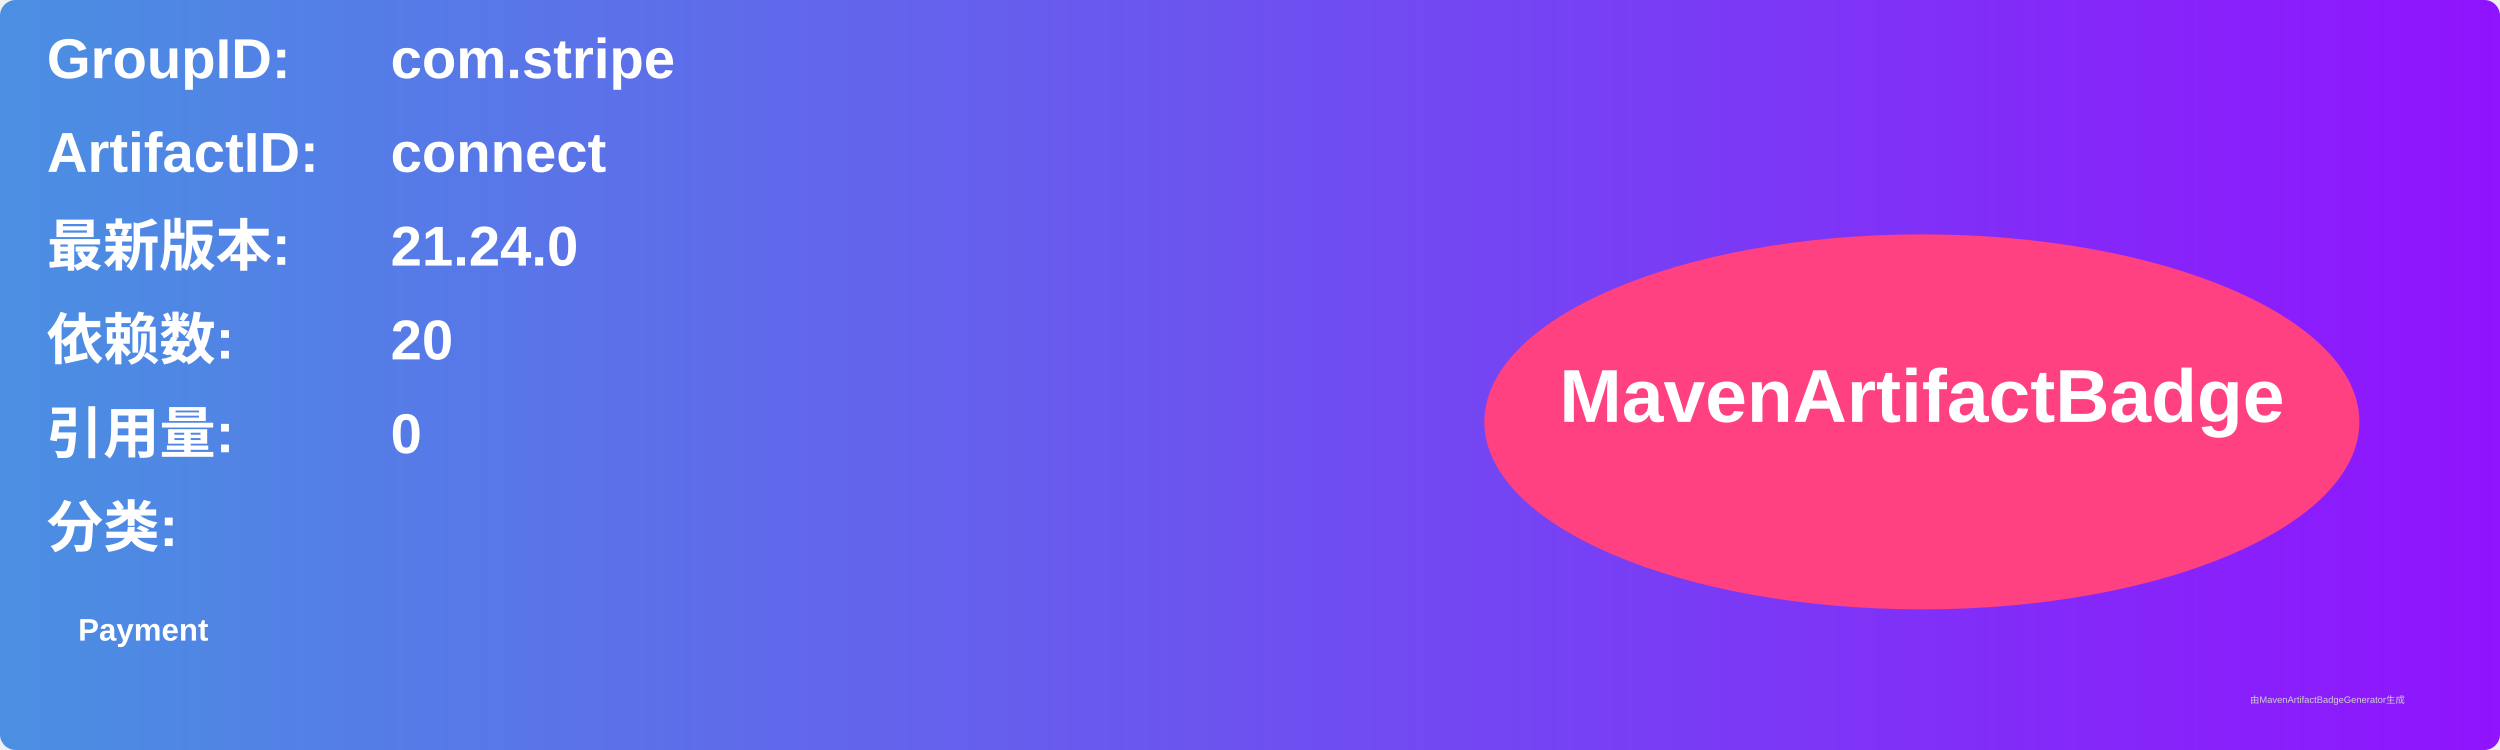
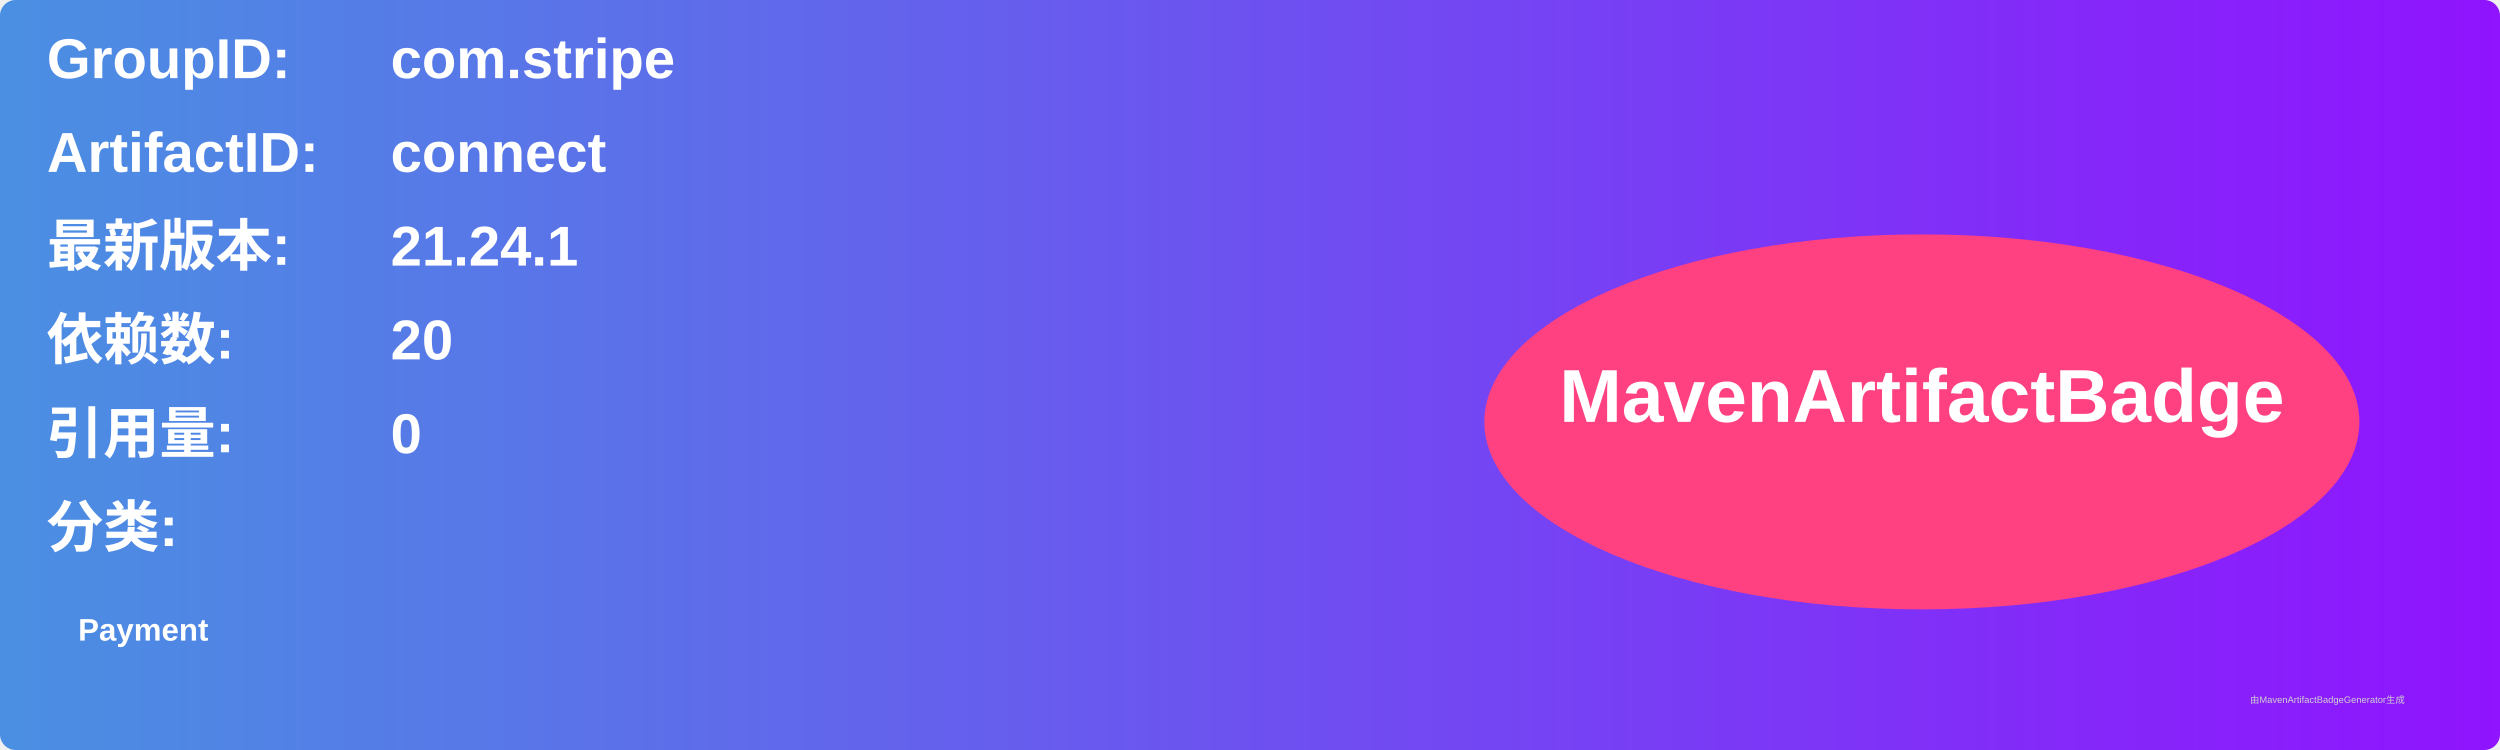
<svg xmlns="http://www.w3.org/2000/svg" width="800" height="240" viewBox="0 0 800 240">
  <linearGradient id="grad" x1="0%" y1="0%" x2="100%" y2="0%">
    <stop offset="0%" stop-color="#4a90e2" />
    <stop offset="100%" stop-color="#9013fe" />
  </linearGradient>
  <rect width="100%" height="100%" rx="5" ry="5" fill="url(#grad)" />
  <g transform="translate(15, 15)">
    <text x="0" y="10" font-family="Arial" font-size="18" fill="white" font-weight="bold" width="260">GroupID:</text>
    <text x="110" y="10" font-family="Arial" font-size="18" fill="white" font-weight="bold" width="460">com.stripe</text>
    <text x="0" y="40" font-family="Arial" font-size="18" fill="white" font-weight="bold" width="260">ArtifactID:</text>
    <text x="110" y="40" font-family="Arial" font-size="18" fill="white" font-weight="bold" width="460">connect</text>
    <text x="0" y="70" font-family="Arial" font-size="18" fill="white" font-weight="bold">最新版本:</text>
    <text x="110" y="70" font-family="Arial" font-size="18" fill="white" font-weight="bold">
-       <tspan font-weight="bold">21.24.0</tspan>
+       <tspan font-weight="bold">21.24.1</tspan>
    </text>
    <text x="0" y="100" font-family="Arial" font-size="18" fill="white" font-weight="bold">依赖数: </text>
    <text x="110" y="100" font-family="Arial" font-size="18" fill="white">
      <tspan font-weight="bold">20</tspan>
    </text>
    <text x="0" y="130" font-family="Arial" font-size="18" fill="white" font-weight="bold">引用量: </text>
    <text x="110" y="130" font-family="Arial" font-size="18" fill="white">
      <tspan font-weight="bold">0</tspan>
    </text>
    <text x="0" y="160" font-family="Arial" font-size="18" fill="white" font-weight="bold">分类:</text>
    <text x="10" y="190" font-family="Arial" font-size="10" fill="white">
      <tspan font-weight="bold">Payment</tspan>
    </text>
    <ellipse cx="600" cy="120" rx="140" ry="60" fill="#ff4081" />
    <text x="600" y="120" text-anchor="middle" font-family="Arial" font-size="24" fill="white" font-weight="bold">MavenArtifactBadge</text>
  </g>
  <text x="720" y="225" font-family="Arial" font-size="3" fill="#d0d0d0">由MavenArtifactBadgeGenerator生成</text>
</svg>
